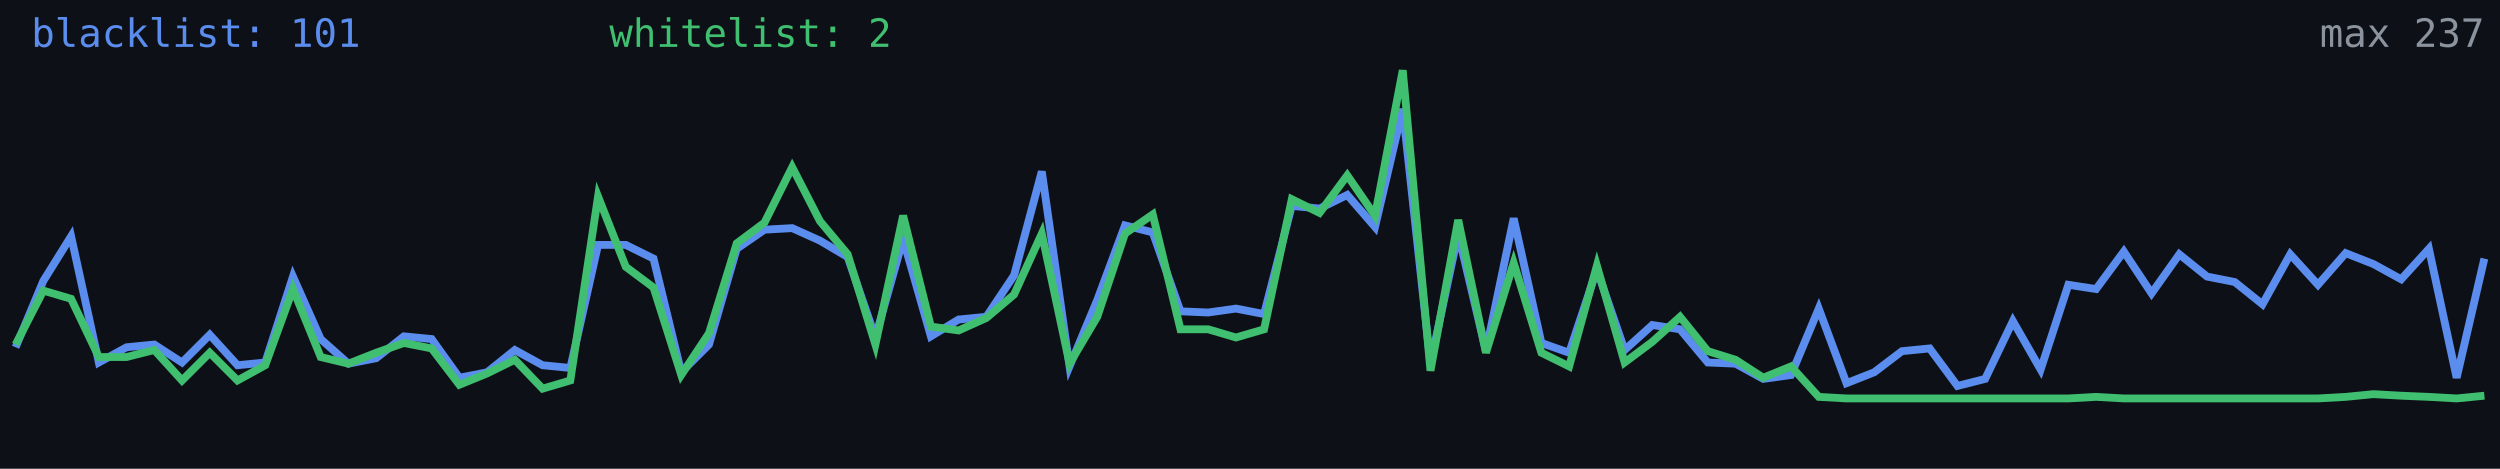
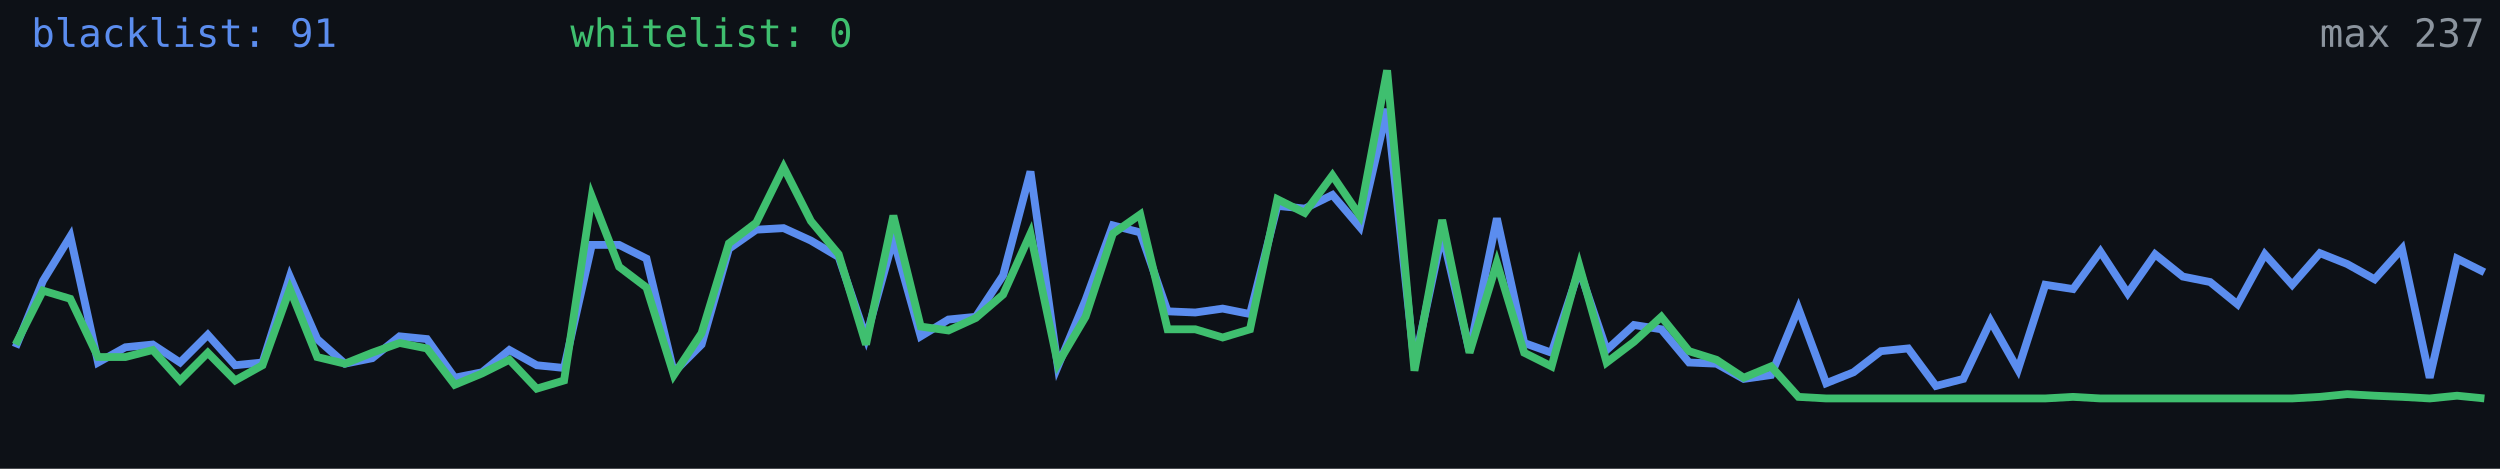
<svg xmlns="http://www.w3.org/2000/svg" width="640" height="120" viewBox="0 0 640 120" role="img" aria-label="Alive configs trend">
  <rect width="640" height="120" fill="#0d1117" />
-   <polyline fill="none" stroke="#5b8def" stroke-width="2" points="4.0,88.9 11.1,71.9 18.2,60.5 25.3,92.8 32.4,88.9 39.5,88.2 46.6,92.8 53.7,85.7 60.8,93.5 67.9,92.8 75.0,70.8 82.1,86.8 89.2,93.1 96.3,91.7 103.4,86.1 110.5,86.8 117.6,96.7 124.7,95.3 131.8,89.6 138.9,93.5 146.0,94.2 153.1,62.7 160.2,62.7 167.3,66.2 174.4,95.3 181.5,88.2 188.6,63.7 195.7,58.8 202.8,58.4 209.9,61.6 217.0,65.8 224.1,86.4 231.2,61.2 238.3,86.1 245.4,81.8 252.5,81.1 259.6,70.5 266.7,43.9 273.8,93.8 280.9,76.8 288.0,57.7 295.1,59.5 302.2,79.7 309.3,80.0 316.4,79.0 323.6,80.4 330.7,52.7 337.8,53.4 344.9,49.9 352.0,58.1 359.1,27.9 366.2,93.1 373.3,59.8 380.4,89.9 387.5,55.9 394.6,87.8 401.7,90.3 408.8,69.0 415.9,89.6 423.0,83.2 430.1,84.3 437.2,92.8 444.3,93.1 451.4,97.0 458.5,96.0 465.6,79.0 472.7,98.1 479.8,95.3 486.9,89.9 494.0,89.2 501.1,98.8 508.2,97.0 515.3,82.2 522.4,94.6 529.5,72.9 536.6,74.0 543.7,64.4 550.8,75.1 557.9,65.1 565.0,70.8 572.1,72.2 579.2,77.9 586.3,65.1 593.4,72.9 600.5,64.8 607.6,67.6 614.7,71.5 621.8,63.7 628.9,96.7 636.0,66.2" />
-   <polyline fill="none" stroke="#3fbf6f" stroke-width="2" points="4.0,88.2 11.1,74.4 18.2,76.5 25.3,91.4 32.4,91.4 39.5,89.6 46.6,97.4 53.7,90.3 60.8,97.4 67.9,93.5 75.0,74.0 82.1,91.4 89.2,93.1 96.3,90.3 103.4,87.8 110.5,89.2 117.6,98.5 124.7,95.6 131.8,92.1 138.9,99.5 146.0,97.4 153.1,50.3 160.2,68.3 167.3,73.6 174.4,96.0 181.5,85.3 188.6,62.3 195.7,57.0 202.8,42.8 209.9,56.6 217.0,65.1 224.1,88.2 231.2,55.2 238.3,83.6 245.4,84.6 252.5,81.4 259.6,75.4 266.7,59.8 273.8,93.1 280.9,81.1 288.0,59.8 295.1,54.9 302.2,84.3 309.3,84.3 316.4,86.4 323.6,84.3 330.7,51.0 337.8,54.5 344.9,44.9 352.0,55.2 359.1,18.0 366.2,94.9 373.3,56.3 380.4,90.3 387.5,67.3 394.6,90.3 401.7,93.8 408.8,68.0 415.9,92.8 423.0,87.5 430.1,81.1 437.2,89.9 444.3,92.1 451.4,96.7 458.5,93.8 465.6,101.6 472.7,102.0 479.8,102.0 486.9,102.0 494.0,102.0 501.1,102.0 508.2,102.0 515.3,102.0 522.4,102.0 529.5,102.0 536.6,101.6 543.7,102.0 550.8,102.0 557.9,102.0 565.0,102.0 572.1,102.0 579.2,102.0 586.3,102.0 593.4,102.0 600.5,101.6 607.6,100.9 614.7,101.3 621.8,101.6 628.9,102.0 636.0,101.3" />
-   <text x="8" y="12" fill="#5b8def" font-size="10" font-family="monospace">blacklist: 101</text>
-   <text x="156" y="12" fill="#3fbf6f" font-size="10" font-family="monospace">whitelist: 2</text>
+   <polyline fill="none" stroke="#5b8def" stroke-width="2" points="4.0,88.9 11.0,71.9 18.0,60.5 25.1,92.8 32.1,88.9 39.1,88.2 46.1,92.8 53.2,85.7 60.2,93.5 67.2,92.8 74.2,70.8 81.2,86.8 88.3,93.1 95.3,91.7 102.3,86.1 109.3,86.8 116.4,96.7 123.4,95.3 130.4,89.6 137.4,93.5 144.4,94.2 151.5,62.7 158.5,62.7 165.5,66.2 172.5,95.3 179.6,88.2 186.6,63.7 193.6,58.8 200.6,58.4 207.6,61.6 214.7,65.8 221.7,86.4 228.7,61.2 235.7,86.1 242.8,81.8 249.8,81.1 256.8,70.5 263.8,43.9 270.8,93.8 277.9,76.8 284.9,57.7 291.9,59.5 298.9,79.7 306.0,80.0 313.0,79.0 320.0,80.4 327.0,52.7 334.0,53.4 341.1,49.9 348.1,58.1 355.1,27.9 362.1,93.1 369.2,59.8 376.2,89.9 383.2,55.9 390.2,87.8 397.2,90.3 404.3,69.0 411.3,89.6 418.3,83.2 425.3,84.3 432.4,92.8 439.4,93.1 446.4,97.0 453.4,96.0 460.4,79.0 467.5,98.1 474.5,95.3 481.5,89.9 488.5,89.2 495.6,98.8 502.6,97.0 509.6,82.2 516.6,94.6 523.6,72.9 530.7,74.0 537.7,64.4 544.7,75.1 551.7,65.1 558.8,70.8 565.8,72.2 572.8,77.9 579.8,65.1 586.8,72.9 593.9,64.8 600.9,67.6 607.9,71.5 614.9,63.7 622.0,96.7 629.0,66.2 636.0,69.7" />
+   <polyline fill="none" stroke="#3fbf6f" stroke-width="2" points="4.0,88.2 11.0,74.4 18.0,76.5 25.1,91.4 32.1,91.4 39.1,89.6 46.1,97.4 53.2,90.3 60.2,97.4 67.2,93.5 74.2,74.0 81.2,91.4 88.3,93.1 95.3,90.3 102.3,87.8 109.3,89.2 116.4,98.5 123.4,95.6 130.4,92.1 137.4,99.5 144.4,97.4 151.5,50.3 158.5,68.3 165.5,73.6 172.5,96.0 179.6,85.3 186.6,62.3 193.6,57.0 200.6,42.8 207.6,56.6 214.7,65.1 221.7,88.2 228.7,55.2 235.7,83.6 242.8,84.6 249.8,81.4 256.8,75.4 263.8,59.8 270.8,93.1 277.9,81.1 284.9,59.8 291.9,54.9 298.9,84.3 306.0,84.3 313.0,86.4 320.0,84.3 327.0,51.0 334.0,54.5 341.1,44.9 348.1,55.2 355.1,18.0 362.1,94.9 369.2,56.3 376.2,90.3 383.2,67.3 390.2,90.3 397.2,93.8 404.3,68.0 411.3,92.8 418.3,87.5 425.3,81.1 432.4,89.9 439.4,92.1 446.4,96.7 453.4,93.8 460.4,101.6 467.5,102.0 474.5,102.0 481.5,102.0 488.5,102.0 495.6,102.0 502.6,102.0 509.6,102.0 516.6,102.0 523.6,102.0 530.7,101.6 537.7,102.0 544.7,102.0 551.7,102.0 558.8,102.0 565.8,102.0 572.8,102.0 579.8,102.0 586.8,102.0 593.9,101.6 600.9,100.9 607.9,101.3 614.9,101.6 622.0,102.0 629.0,101.3 636.0,102.0" />
+   <text x="8" y="12" fill="#5b8def" font-size="10" font-family="monospace">blacklist: 91</text>
+   <text x="146" y="12" fill="#3fbf6f" font-size="10" font-family="monospace">whitelist: 0</text>
  <text x="636" y="12" fill="#8b949e" font-size="10" text-anchor="end" font-family="monospace">max 237</text>
</svg>
